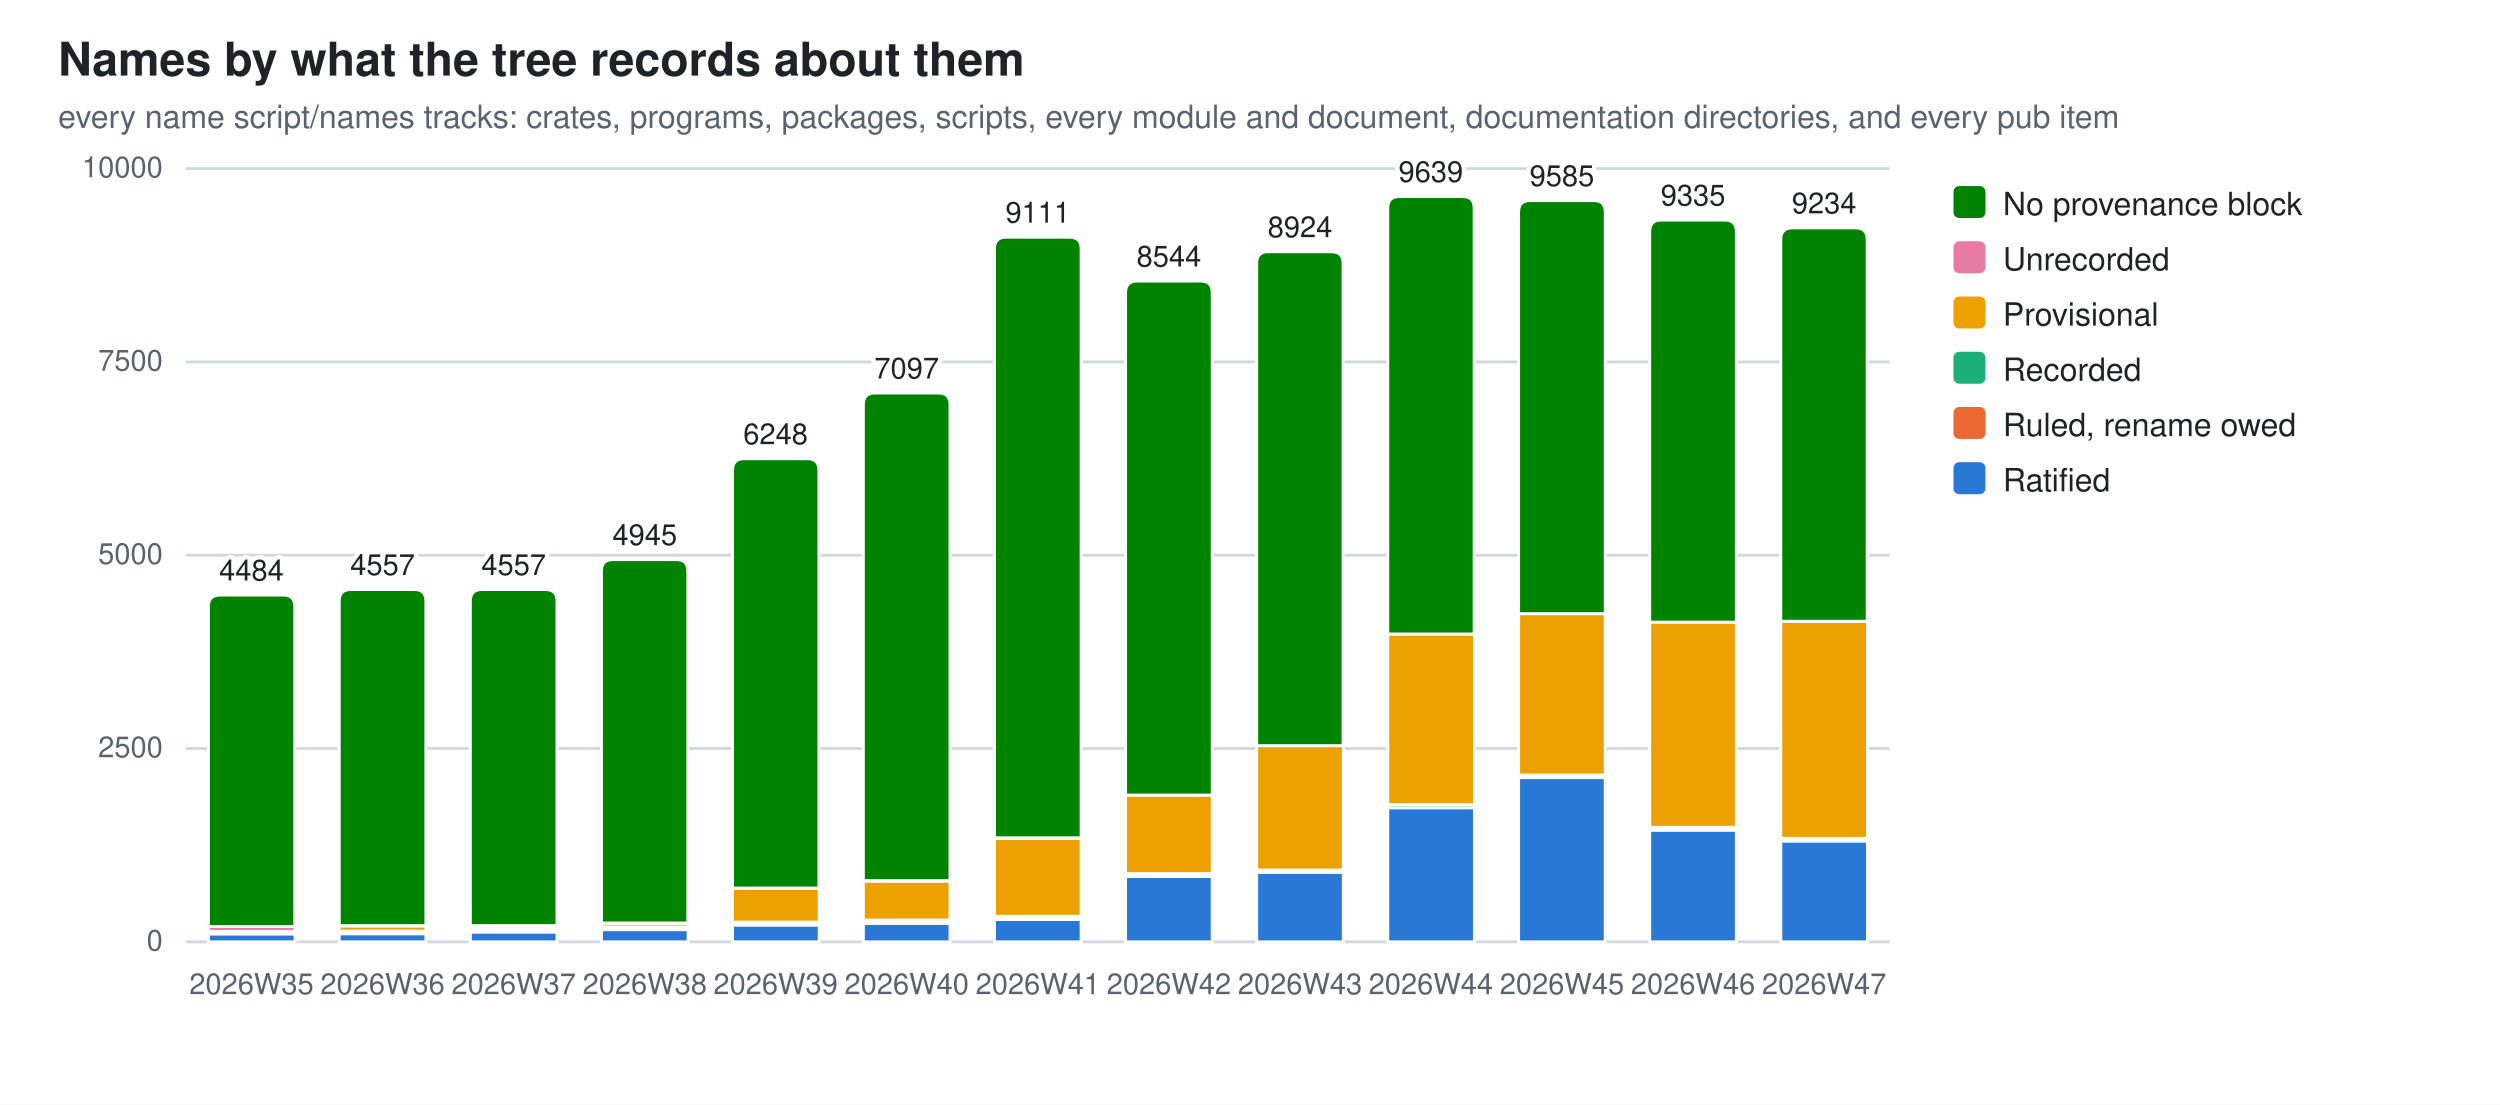
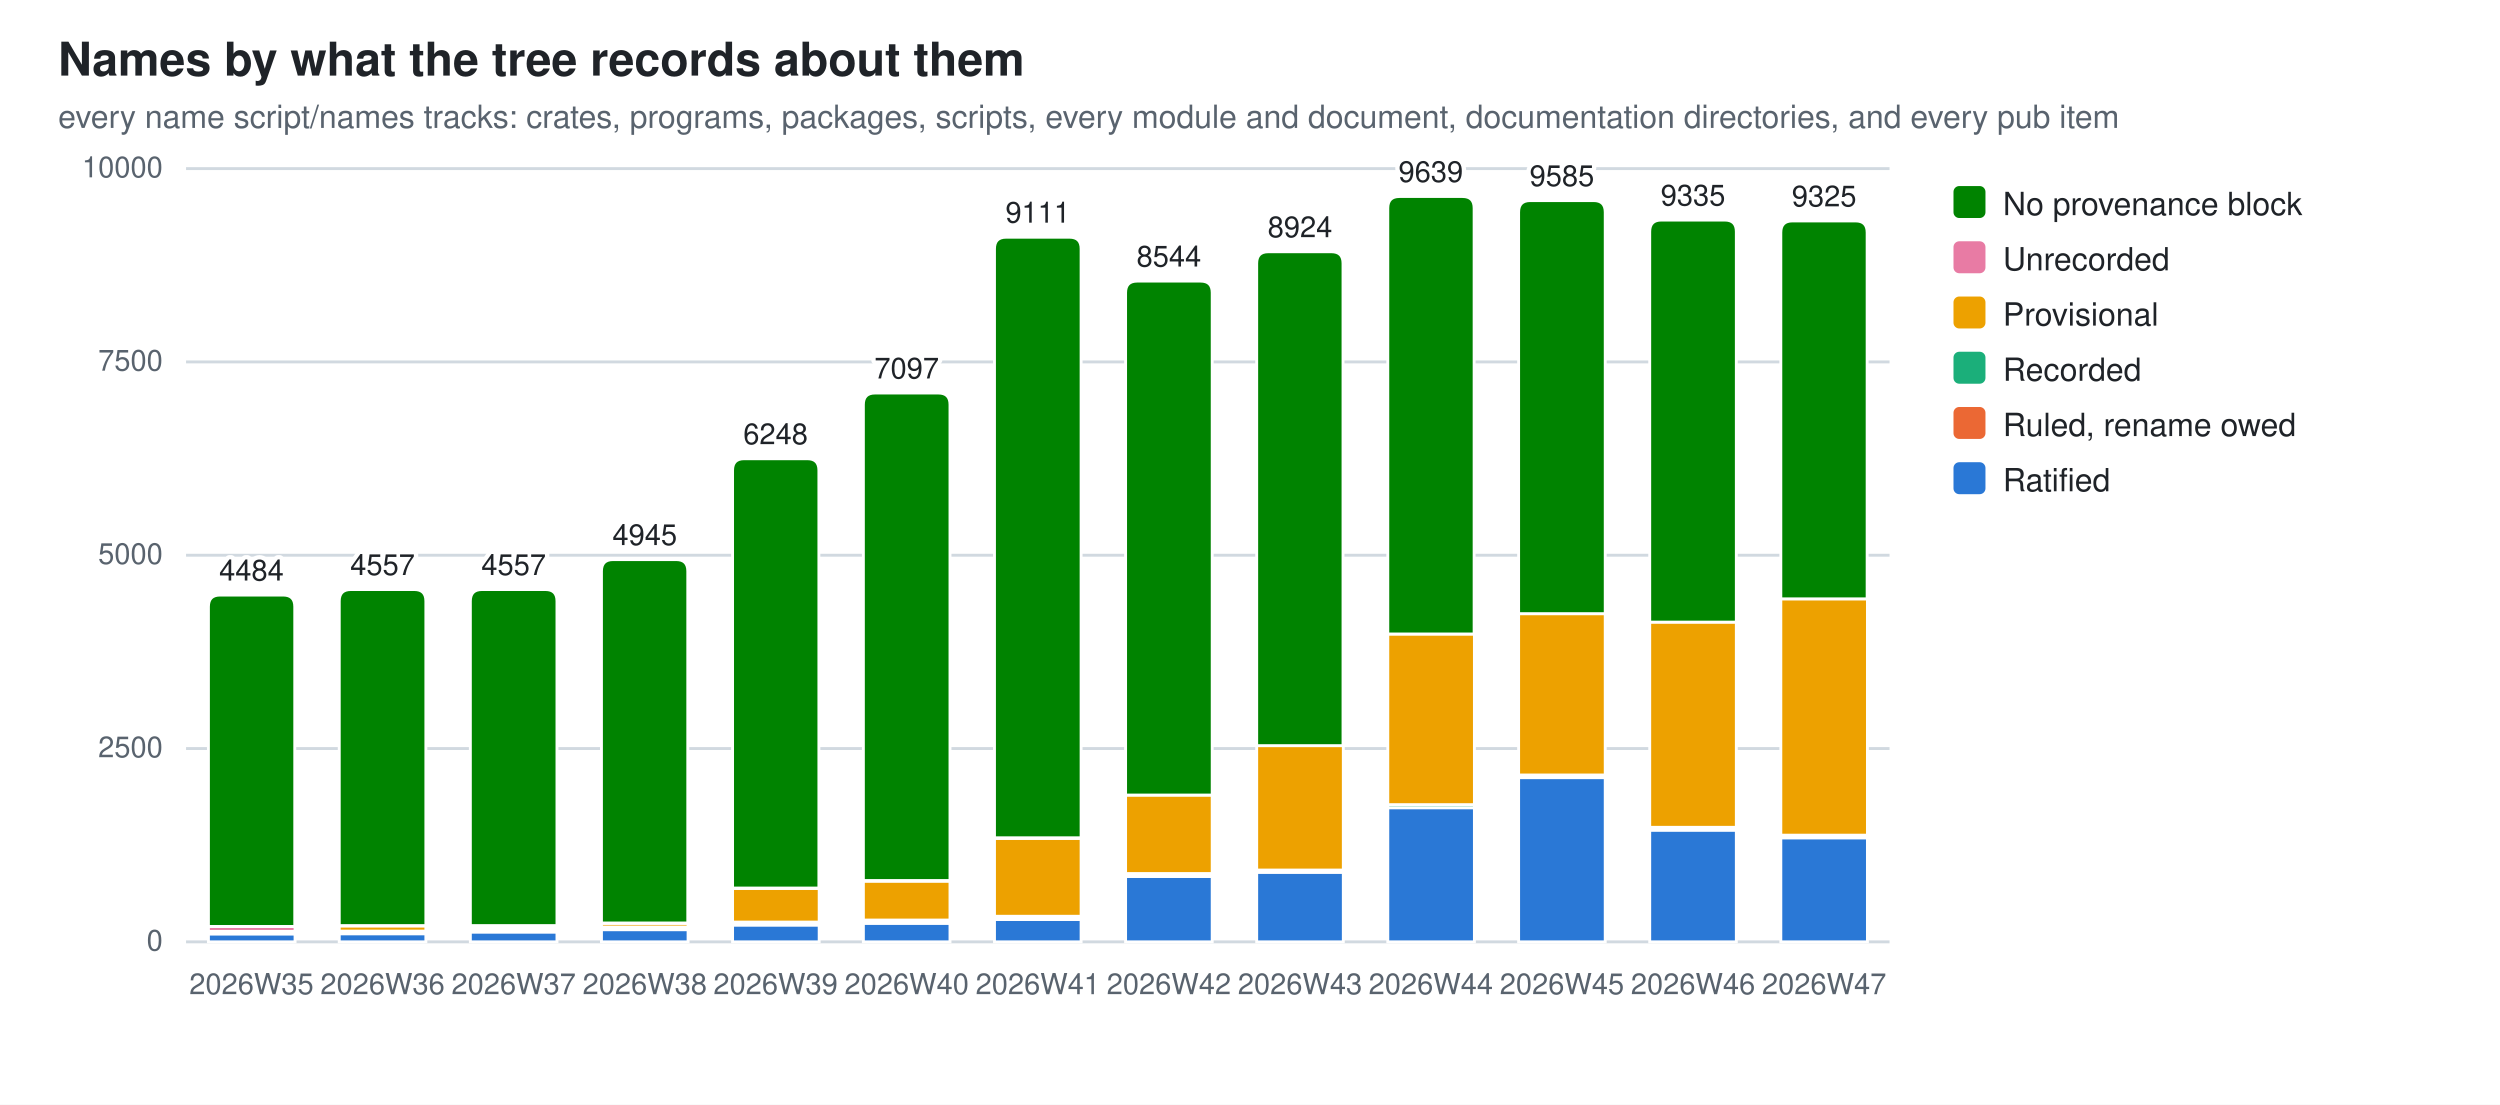
<svg xmlns="http://www.w3.org/2000/svg" width="860" height="380" viewBox="0 0 860 380" role="img" aria-label="Names by what the tree records about them">
  <style>
  .bg{fill:#ffffff} .fg{fill:#1f2328} .mut{fill:#59636e} .grid{stroke:#d1d9e0}
  .seg{stroke:#ffffff;stroke-width:1}
  .val{paint-order:stroke;stroke:#ffffff;stroke-width:3px;stroke-linejoin:round}
  .s0{fill:#2a78d6}  .s1{fill:#eb6834}  .s2{fill:#1baf7a}  .s3{fill:#eda100}  .s4{fill:#e87ba4}  .s5{fill:#008300}
  @media (prefers-color-scheme: dark){
    .bg{fill:#0d1117} .fg{fill:#e6edf3} .mut{fill:#9198a1} .grid{stroke:#30363d}
    .seg{stroke:#0d1117} .val{stroke:#0d1117} .s0{fill:#3987e5} .s1{fill:#d95926} .s2{fill:#199e70} .s3{fill:#c98500} .s4{fill:#d55181} .s5{fill:#008300}}
  text{font-family:-apple-system,BlinkMacSystemFont,"Segoe UI",Helvetica,Arial,sans-serif}
</style>
  <rect class="bg" width="860" height="380" />
  <text class="fg" x="20" y="26" font-size="16" font-weight="600">Names by what the tree records about them</text>
  <text class="mut" x="20" y="44" font-size="11">every name script/names tracks: crates, programs, packages, scripts, every module and document, documentation directories, and every pub item</text>
  <line class="grid" x1="64" y1="324.0" x2="650.0" y2="324.0" stroke-width="1" />
  <text class="mut" x="56" y="327.0" font-size="10" text-anchor="end">0</text>
  <line class="grid" x1="64" y1="257.5" x2="650.0" y2="257.5" stroke-width="1" />
  <text class="mut" x="56" y="260.5" font-size="10" text-anchor="end">2500</text>
  <line class="grid" x1="64" y1="191.0" x2="650.0" y2="191.0" stroke-width="1" />
  <text class="mut" x="56" y="194.0" font-size="10" text-anchor="end">5000</text>
  <line class="grid" x1="64" y1="124.5" x2="650.0" y2="124.5" stroke-width="1" />
  <text class="mut" x="56" y="127.5" font-size="10" text-anchor="end">7500</text>
  <line class="grid" x1="64" y1="58.0" x2="650.0" y2="58.0" stroke-width="1" />
  <text class="mut" x="56" y="61.0" font-size="10" text-anchor="end">10000</text>
  <rect class="seg s0" x="71.7" y="321.3" width="29.8" height="2.7" />
  <rect class="seg s2" x="71.7" y="321.0" width="29.8" height="0.2" />
  <rect class="seg s3" x="71.7" y="320.4" width="29.8" height="0.7" />
  <rect class="seg s4" x="71.7" y="318.7" width="29.8" height="1.7" />
  <path class="seg s5" d="M71.7,318.7 V208.7 Q71.7,204.7 75.7,204.7 H97.4 Q101.4,204.7 101.4,208.7 V318.7 Z" />
  <text class="mut" x="86.5" y="342" font-size="10" text-anchor="middle">2026W35</text>
  <text class="fg val" x="86.5" y="199.7" font-size="10" text-anchor="middle">4484</text>
  <rect class="seg s0" x="116.7" y="321.2" width="29.8" height="2.8" />
  <rect class="seg s2" x="116.7" y="320.2" width="29.8" height="1.0" />
  <rect class="seg s3" x="116.7" y="318.5" width="29.8" height="1.8" />
  <rect class="seg s4" x="116.7" y="318.4" width="29.8" height="0.1" />
  <path class="seg s5" d="M116.7,318.4 V206.8 Q116.7,202.8 120.7,202.8 H142.5 Q146.5,202.8 146.5,206.8 V318.4 Z" />
  <text class="mut" x="131.6" y="342" font-size="10" text-anchor="middle">2026W36</text>
  <text class="fg val" x="131.6" y="197.8" font-size="10" text-anchor="middle">4557</text>
  <rect class="seg s0" x="161.8" y="320.6" width="29.8" height="3.4" />
  <rect class="seg s1" x="161.8" y="320.4" width="29.8" height="0.2" />
  <rect class="seg s2" x="161.8" y="319.3" width="29.8" height="1.0" />
  <rect class="seg s3" x="161.8" y="318.4" width="29.8" height="0.9" />
  <rect class="seg s4" x="161.8" y="318.4" width="29.8" height="0.1" />
  <path class="seg s5" d="M161.8,318.4 V206.8 Q161.8,202.8 165.8,202.8 H187.6 Q191.6,202.8 191.6,206.8 V318.4 Z" />
  <text class="mut" x="176.7" y="342" font-size="10" text-anchor="middle">2026W37</text>
  <text class="fg val" x="176.7" y="197.8" font-size="10" text-anchor="middle">4557</text>
  <rect class="seg s0" x="206.9" y="319.8" width="29.8" height="4.2" />
  <rect class="seg s1" x="206.9" y="319.6" width="29.8" height="0.2" />
  <rect class="seg s2" x="206.9" y="318.9" width="29.8" height="0.7" />
  <rect class="seg s3" x="206.9" y="317.6" width="29.8" height="1.3" />
  <rect class="seg s4" x="206.9" y="317.5" width="29.8" height="0.1" />
  <path class="seg s5" d="M206.9,317.5 V196.5 Q206.9,192.5 210.9,192.5 H232.6 Q236.6,192.5 236.6,196.5 V317.5 Z" />
  <text class="mut" x="221.8" y="342" font-size="10" text-anchor="middle">2026W38</text>
  <text class="fg val" x="221.8" y="187.5" font-size="10" text-anchor="middle">4945</text>
  <rect class="seg s0" x="252.0" y="318.2" width="29.8" height="5.8" />
  <rect class="seg s1" x="252.0" y="318.0" width="29.8" height="0.2" />
  <rect class="seg s2" x="252.0" y="317.2" width="29.8" height="0.8" />
  <rect class="seg s3" x="252.0" y="305.6" width="29.8" height="11.6" />
  <rect class="seg s4" x="252.0" y="305.5" width="29.8" height="0.1" />
  <path class="seg s5" d="M252.0,305.5 V161.8 Q252.0,157.8 256.0,157.8 H277.7 Q281.7,157.8 281.7,161.8 V305.5 Z" />
  <text class="mut" x="266.8" y="342" font-size="10" text-anchor="middle">2026W39</text>
  <text class="fg val" x="266.8" y="152.8" font-size="10" text-anchor="middle">6248</text>
  <rect class="seg s0" x="297.0" y="317.6" width="29.8" height="6.4" />
  <rect class="seg s1" x="297.0" y="317.4" width="29.8" height="0.2" />
  <rect class="seg s2" x="297.0" y="316.6" width="29.8" height="0.8" />
  <rect class="seg s3" x="297.0" y="303.1" width="29.8" height="13.4" />
  <rect class="seg s4" x="297.0" y="302.9" width="29.8" height="0.2" />
  <path class="seg s5" d="M297.0,302.9 V139.2 Q297.0,135.2 301.0,135.2 H322.8 Q326.8,135.2 326.8,139.2 V302.9 Z" />
  <text class="mut" x="311.9" y="342" font-size="10" text-anchor="middle">2026W40</text>
  <text class="fg val" x="311.9" y="130.2" font-size="10" text-anchor="middle">7097</text>
  <rect class="seg s0" x="342.1" y="316.3" width="29.8" height="7.7" />
  <rect class="seg s1" x="342.1" y="316.1" width="29.8" height="0.2" />
  <rect class="seg s2" x="342.1" y="315.2" width="29.8" height="0.9" />
  <rect class="seg s3" x="342.1" y="288.4" width="29.8" height="26.8" />
  <rect class="seg s4" x="342.1" y="288.2" width="29.8" height="0.2" />
  <path class="seg s5" d="M342.1,288.2 V85.6 Q342.1,81.6 346.1,81.6 H367.9 Q371.9,81.6 371.9,85.6 V288.2 Z" />
  <text class="mut" x="357.0" y="342" font-size="10" text-anchor="middle">2026W41</text>
  <text class="fg val" x="357.0" y="76.6" font-size="10" text-anchor="middle">9111</text>
  <rect class="seg s0" x="387.2" y="301.5" width="29.8" height="22.5" />
  <rect class="seg s1" x="387.2" y="301.3" width="29.8" height="0.2" />
  <rect class="seg s2" x="387.2" y="300.5" width="29.8" height="0.8" />
  <rect class="seg s3" x="387.2" y="273.5" width="29.8" height="27.0" />
  <path class="seg s5" d="M387.2,273.5 V100.7 Q387.2,96.7 391.2,96.7 H413.0 Q417.0,96.7 417.0,100.7 V273.5 Z" />
  <text class="mut" x="402.1" y="342" font-size="10" text-anchor="middle">2026W42</text>
  <text class="fg val" x="402.1" y="91.7" font-size="10" text-anchor="middle">8544</text>
  <rect class="seg s0" x="432.3" y="300.1" width="29.8" height="23.9" />
  <rect class="seg s2" x="432.3" y="299.3" width="29.8" height="0.7" />
  <rect class="seg s3" x="432.3" y="256.5" width="29.8" height="42.8" />
  <rect class="seg s4" x="432.3" y="256.5" width="29.8" height="0.0" />
  <path class="seg s5" d="M432.3,256.5 V90.6 Q432.3,86.6 436.3,86.6 H458.0 Q462.0,86.6 462.0,90.6 V256.5 Z" />
  <text class="mut" x="447.2" y="342" font-size="10" text-anchor="middle">2026W43</text>
  <text class="fg val" x="447.2" y="81.6" font-size="10" text-anchor="middle">8924</text>
  <rect class="seg s0" x="477.4" y="277.8" width="29.8" height="46.2" />
  <rect class="seg s2" x="477.4" y="276.8" width="29.8" height="1.1" />
  <rect class="seg s3" x="477.4" y="218.1" width="29.8" height="58.7" />
  <rect class="seg s4" x="477.4" y="218.1" width="29.8" height="0.0" />
  <path class="seg s5" d="M477.4,218.1 V71.6 Q477.4,67.6 481.4,67.6 H503.1 Q507.1,67.6 507.1,71.6 V218.1 Z" />
  <text class="mut" x="492.2" y="342" font-size="10" text-anchor="middle">2026W44</text>
  <text class="fg val" x="492.2" y="62.6" font-size="10" text-anchor="middle">9639</text>
  <rect class="seg s0" x="522.4" y="267.5" width="29.8" height="56.5" />
  <rect class="seg s2" x="522.4" y="266.6" width="29.8" height="0.9" />
  <rect class="seg s3" x="522.4" y="211.1" width="29.8" height="55.5" />
  <rect class="seg s4" x="522.4" y="211.1" width="29.8" height="0.0" />
  <path class="seg s5" d="M522.4,211.1 V73.0 Q522.4,69.0 526.4,69.0 H548.2 Q552.2,69.0 552.2,73.0 V211.1 Z" />
  <text class="mut" x="537.3" y="342" font-size="10" text-anchor="middle">2026W45</text>
  <text class="fg val" x="537.3" y="64.0" font-size="10" text-anchor="middle">9585</text>
  <rect class="seg s0" x="567.5" y="285.6" width="29.8" height="38.4" />
  <rect class="seg s2" x="567.5" y="284.6" width="29.8" height="0.9" />
  <rect class="seg s3" x="567.5" y="214.0" width="29.8" height="70.6" />
  <rect class="seg s4" x="567.5" y="214.0" width="29.8" height="0.0" />
  <path class="seg s5" d="M567.5,214.0 V79.7 Q567.5,75.7 571.5,75.7 H593.3 Q597.3,75.7 597.3,79.7 V214.0 Z" />
  <text class="mut" x="582.4" y="342" font-size="10" text-anchor="middle">2026W46</text>
  <text class="fg val" x="582.4" y="70.7" font-size="10" text-anchor="middle">9335</text>
-   <rect class="seg s0" x="612.6" y="289.3" width="29.8" height="34.7" />
-   <rect class="seg s2" x="612.6" y="288.4" width="29.8" height="0.9" />
-   <rect class="seg s3" x="612.6" y="213.7" width="29.8" height="74.7" />
-   <rect class="seg s4" x="612.6" y="213.7" width="29.8" height="0.0" />
-   <path class="seg s5" d="M612.6,213.7 V82.4 Q612.6,78.4 616.6,78.4 H638.3 Q642.3,78.4 642.3,82.4 V213.7 Z" />
+   <rect class="seg s0" x="612.6" y="288.2" width="29.8" height="35.8" />
+   <rect class="seg s2" x="612.6" y="287.3" width="29.8" height="0.9" />
+   <rect class="seg s3" x="612.6" y="206.0" width="29.8" height="81.3" />
+   <rect class="seg s4" x="612.6" y="206.0" width="29.8" height="0.0" />
+   <path class="seg s5" d="M612.6,206.0 V80.0 Q612.6,76.0 616.6,76.0 H638.3 Q642.3,76.0 642.3,80.0 V206.0 Z" />
  <text class="mut" x="627.5" y="342" font-size="10" text-anchor="middle">2026W47</text>
-   <text class="fg val" x="627.5" y="73.4" font-size="10" text-anchor="middle">9234</text>
+   <text class="fg val" x="627.5" y="71.0" font-size="10" text-anchor="middle">9325</text>
  <rect class="s5" x="672" y="64" width="11" height="11" rx="2" />
  <text class="fg" y="74" font-size="11">
    <tspan x="689" dy="0">No provenance block</tspan>
  </text>
  <rect class="s4" x="672" y="83" width="11" height="11" rx="2" />
  <text class="fg" y="93" font-size="11">
    <tspan x="689" dy="0">Unrecorded</tspan>
  </text>
  <rect class="s3" x="672" y="102" width="11" height="11" rx="2" />
  <text class="fg" y="112" font-size="11">
    <tspan x="689" dy="0">Provisional</tspan>
  </text>
  <rect class="s2" x="672" y="121" width="11" height="11" rx="2" />
  <text class="fg" y="131" font-size="11">
    <tspan x="689" dy="0">Recorded</tspan>
  </text>
  <rect class="s1" x="672" y="140" width="11" height="11" rx="2" />
  <text class="fg" y="150" font-size="11">
    <tspan x="689" dy="0">Ruled, rename owed</tspan>
  </text>
  <rect class="s0" x="672" y="159" width="11" height="11" rx="2" />
  <text class="fg" y="169" font-size="11">
    <tspan x="689" dy="0">Ratified</tspan>
  </text>
</svg>
